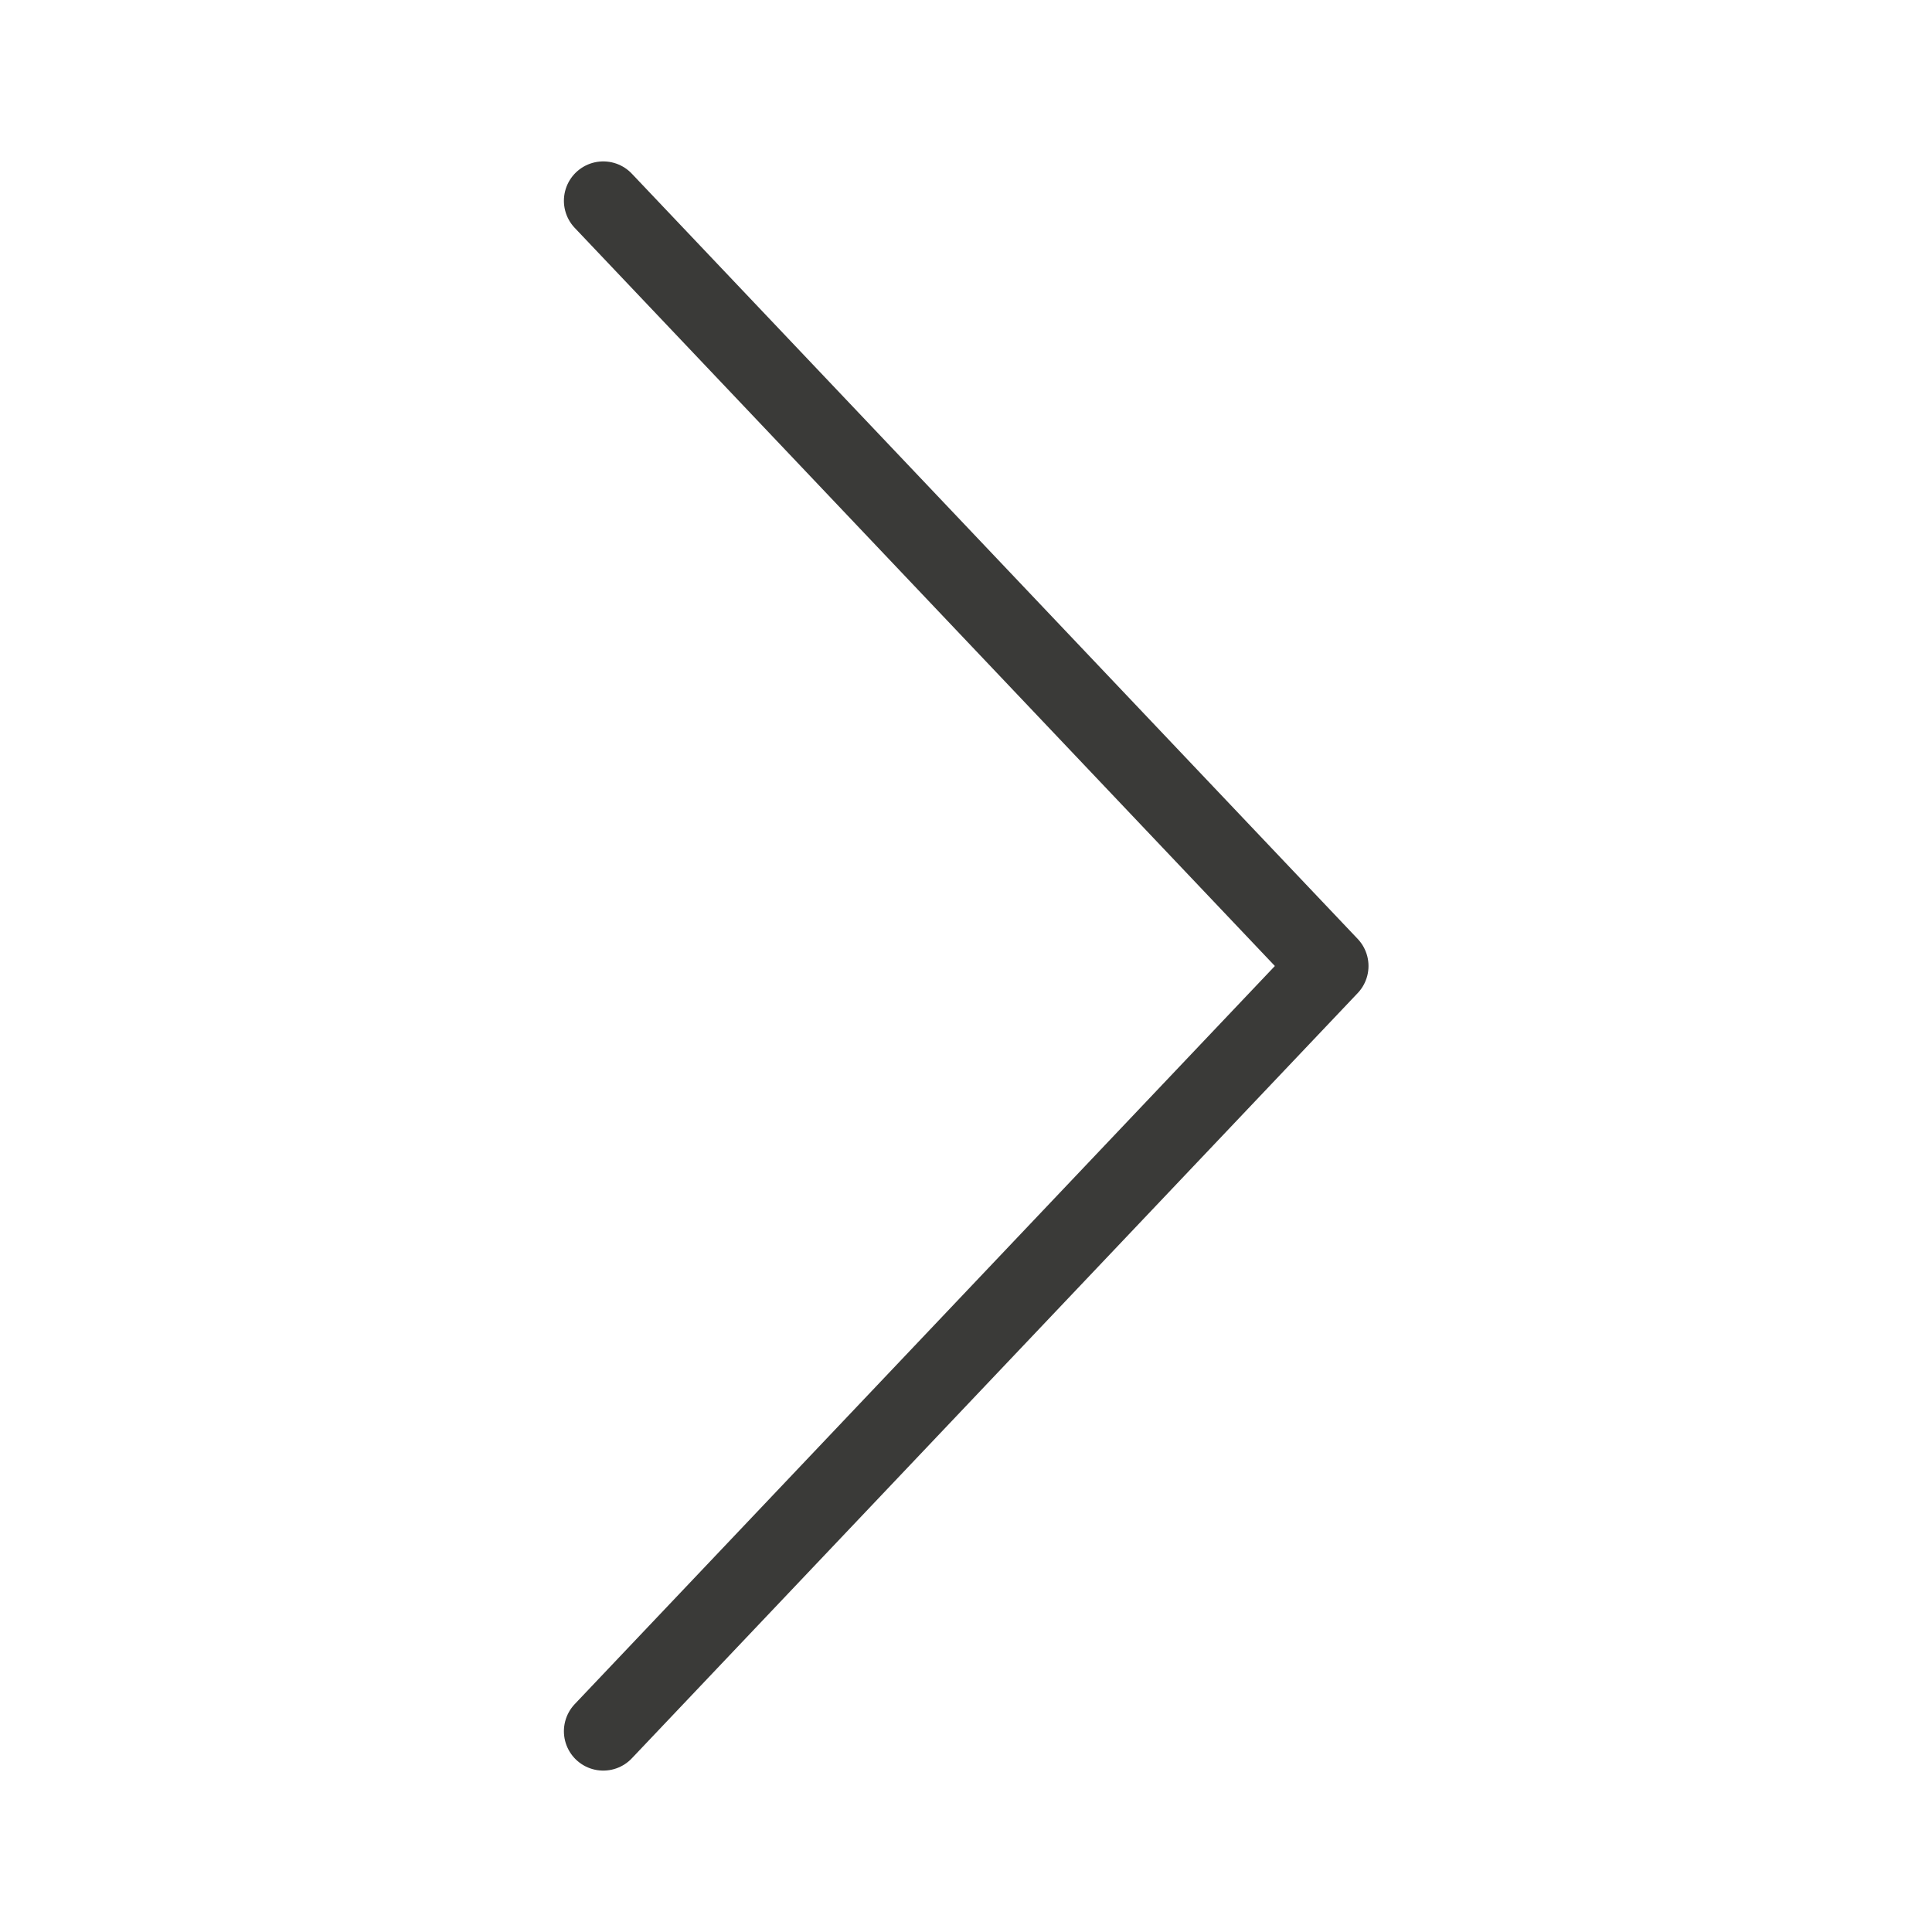
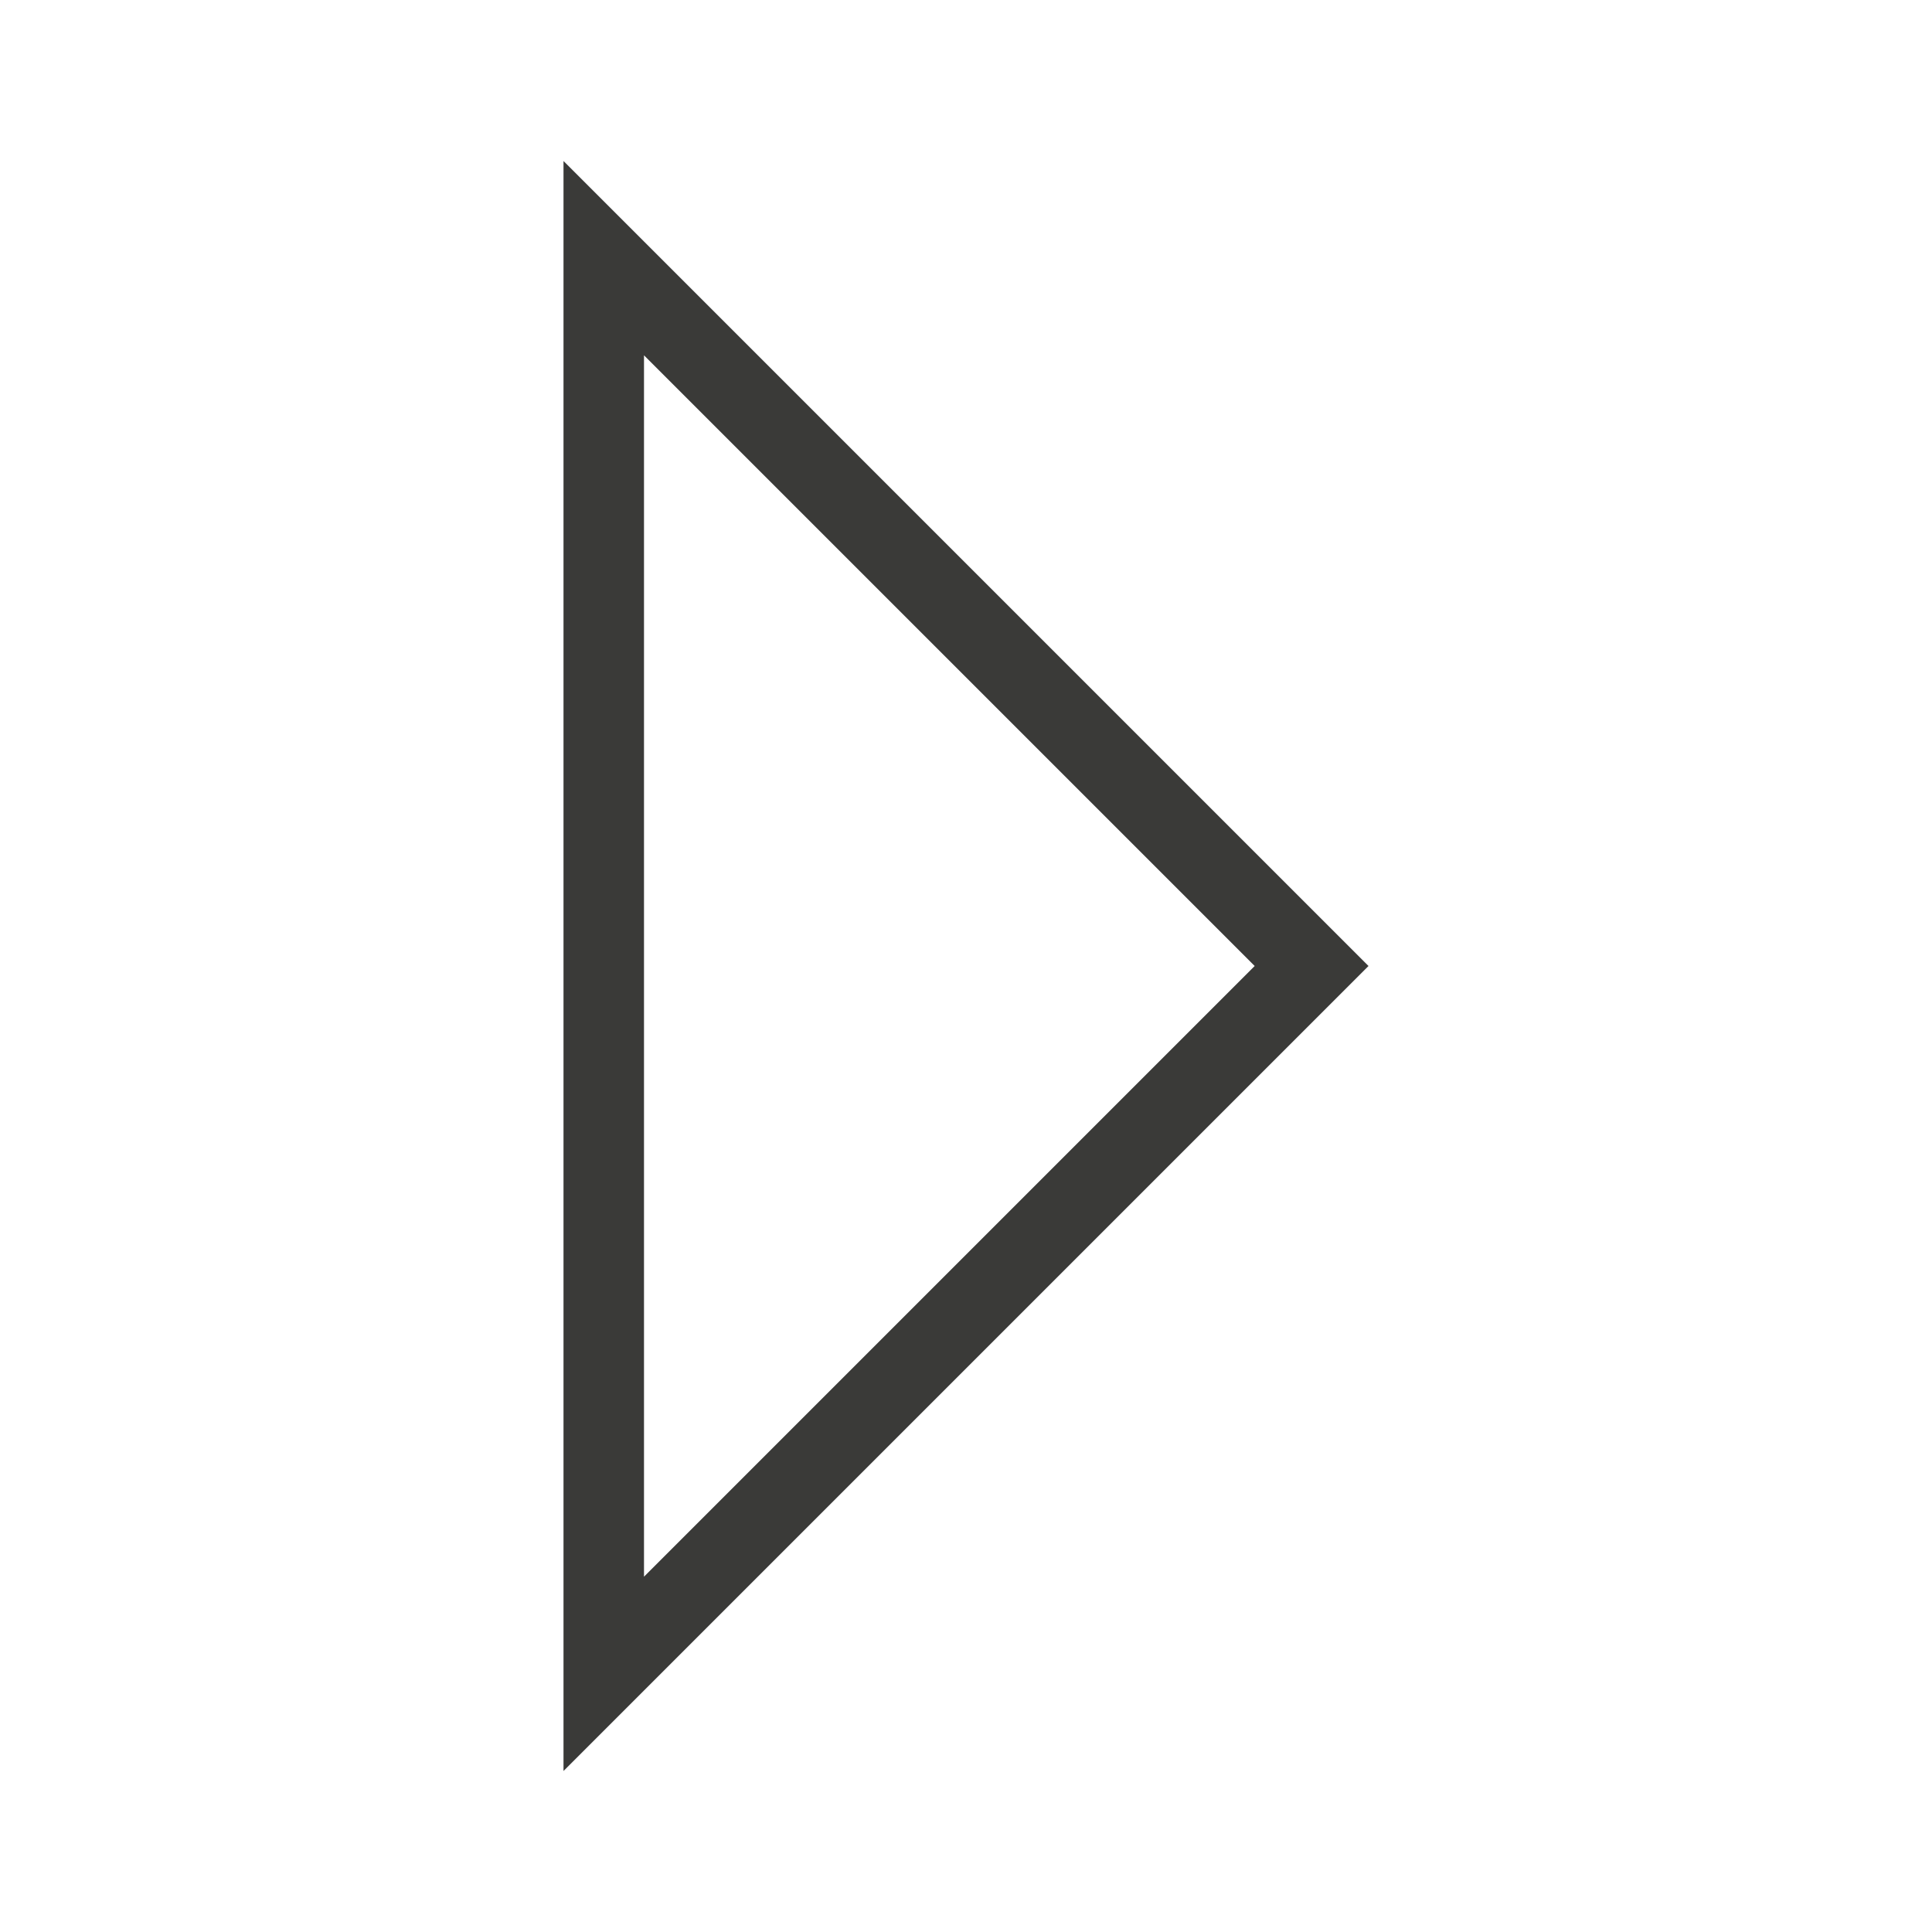
<svg xmlns="http://www.w3.org/2000/svg" viewBox="0 0 24 24">
-   <path d="m7.494 21.506 9.017-9.506-9.017-9.506" fill="none" stroke="#3a3a38" stroke-linecap="round" stroke-linejoin="round" stroke-width=".978" />
+   <path d="m7 2v20l1-1 8.293-8.293.707-.707-.707-.707-8.293-8.293zm1 2.414 7.586 7.586-7.586 7.586z" fill="#3a3a38" />
</svg>
